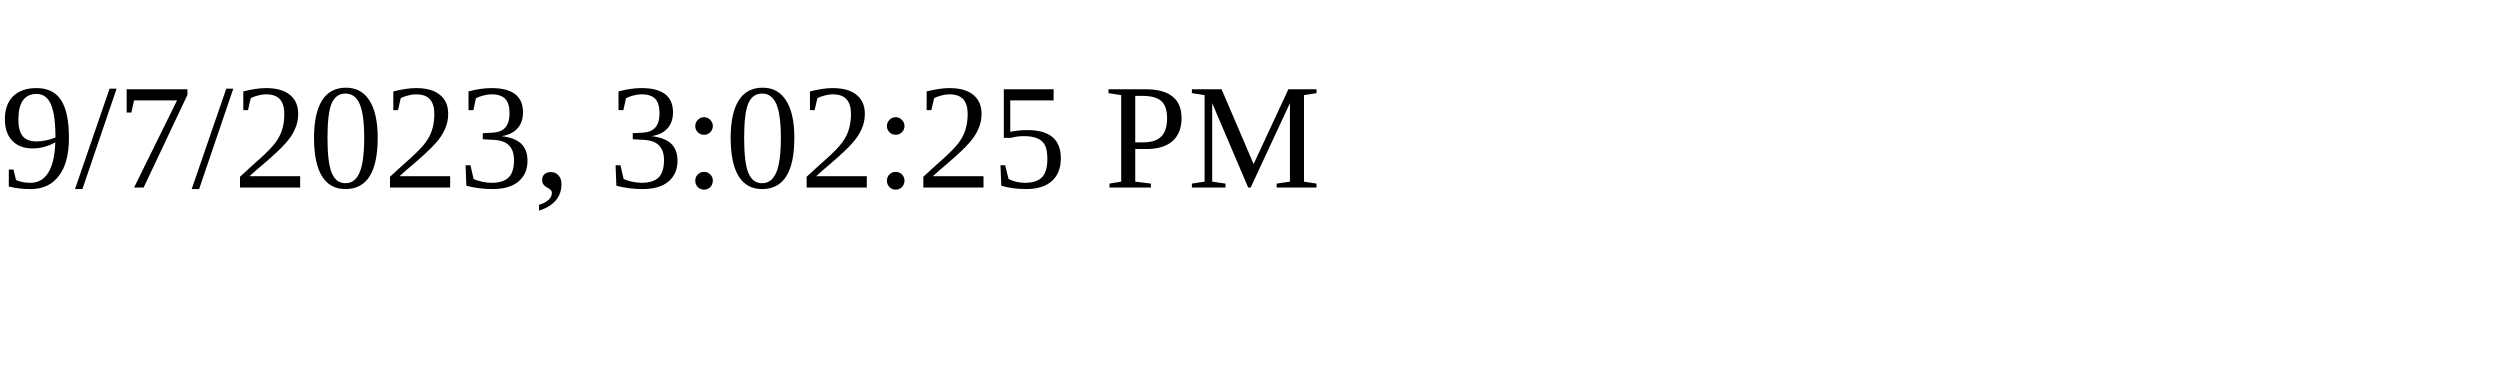
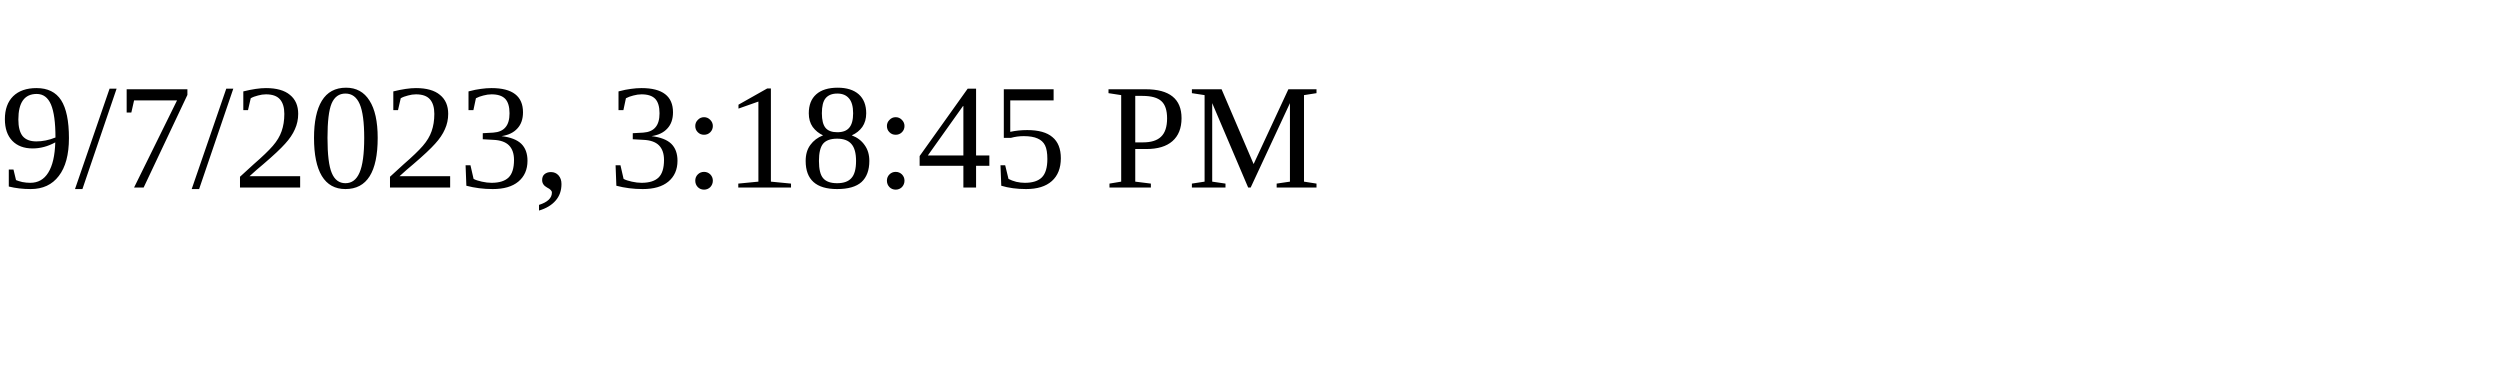
<svg xmlns="http://www.w3.org/2000/svg" height="30" width="200">
-   <text x="0" y="15">9/7/2023, 3:02:25 PM</text>
+   <text x="0" y="15">9/7/2023, 3:18:45 PM</text>
</svg>
